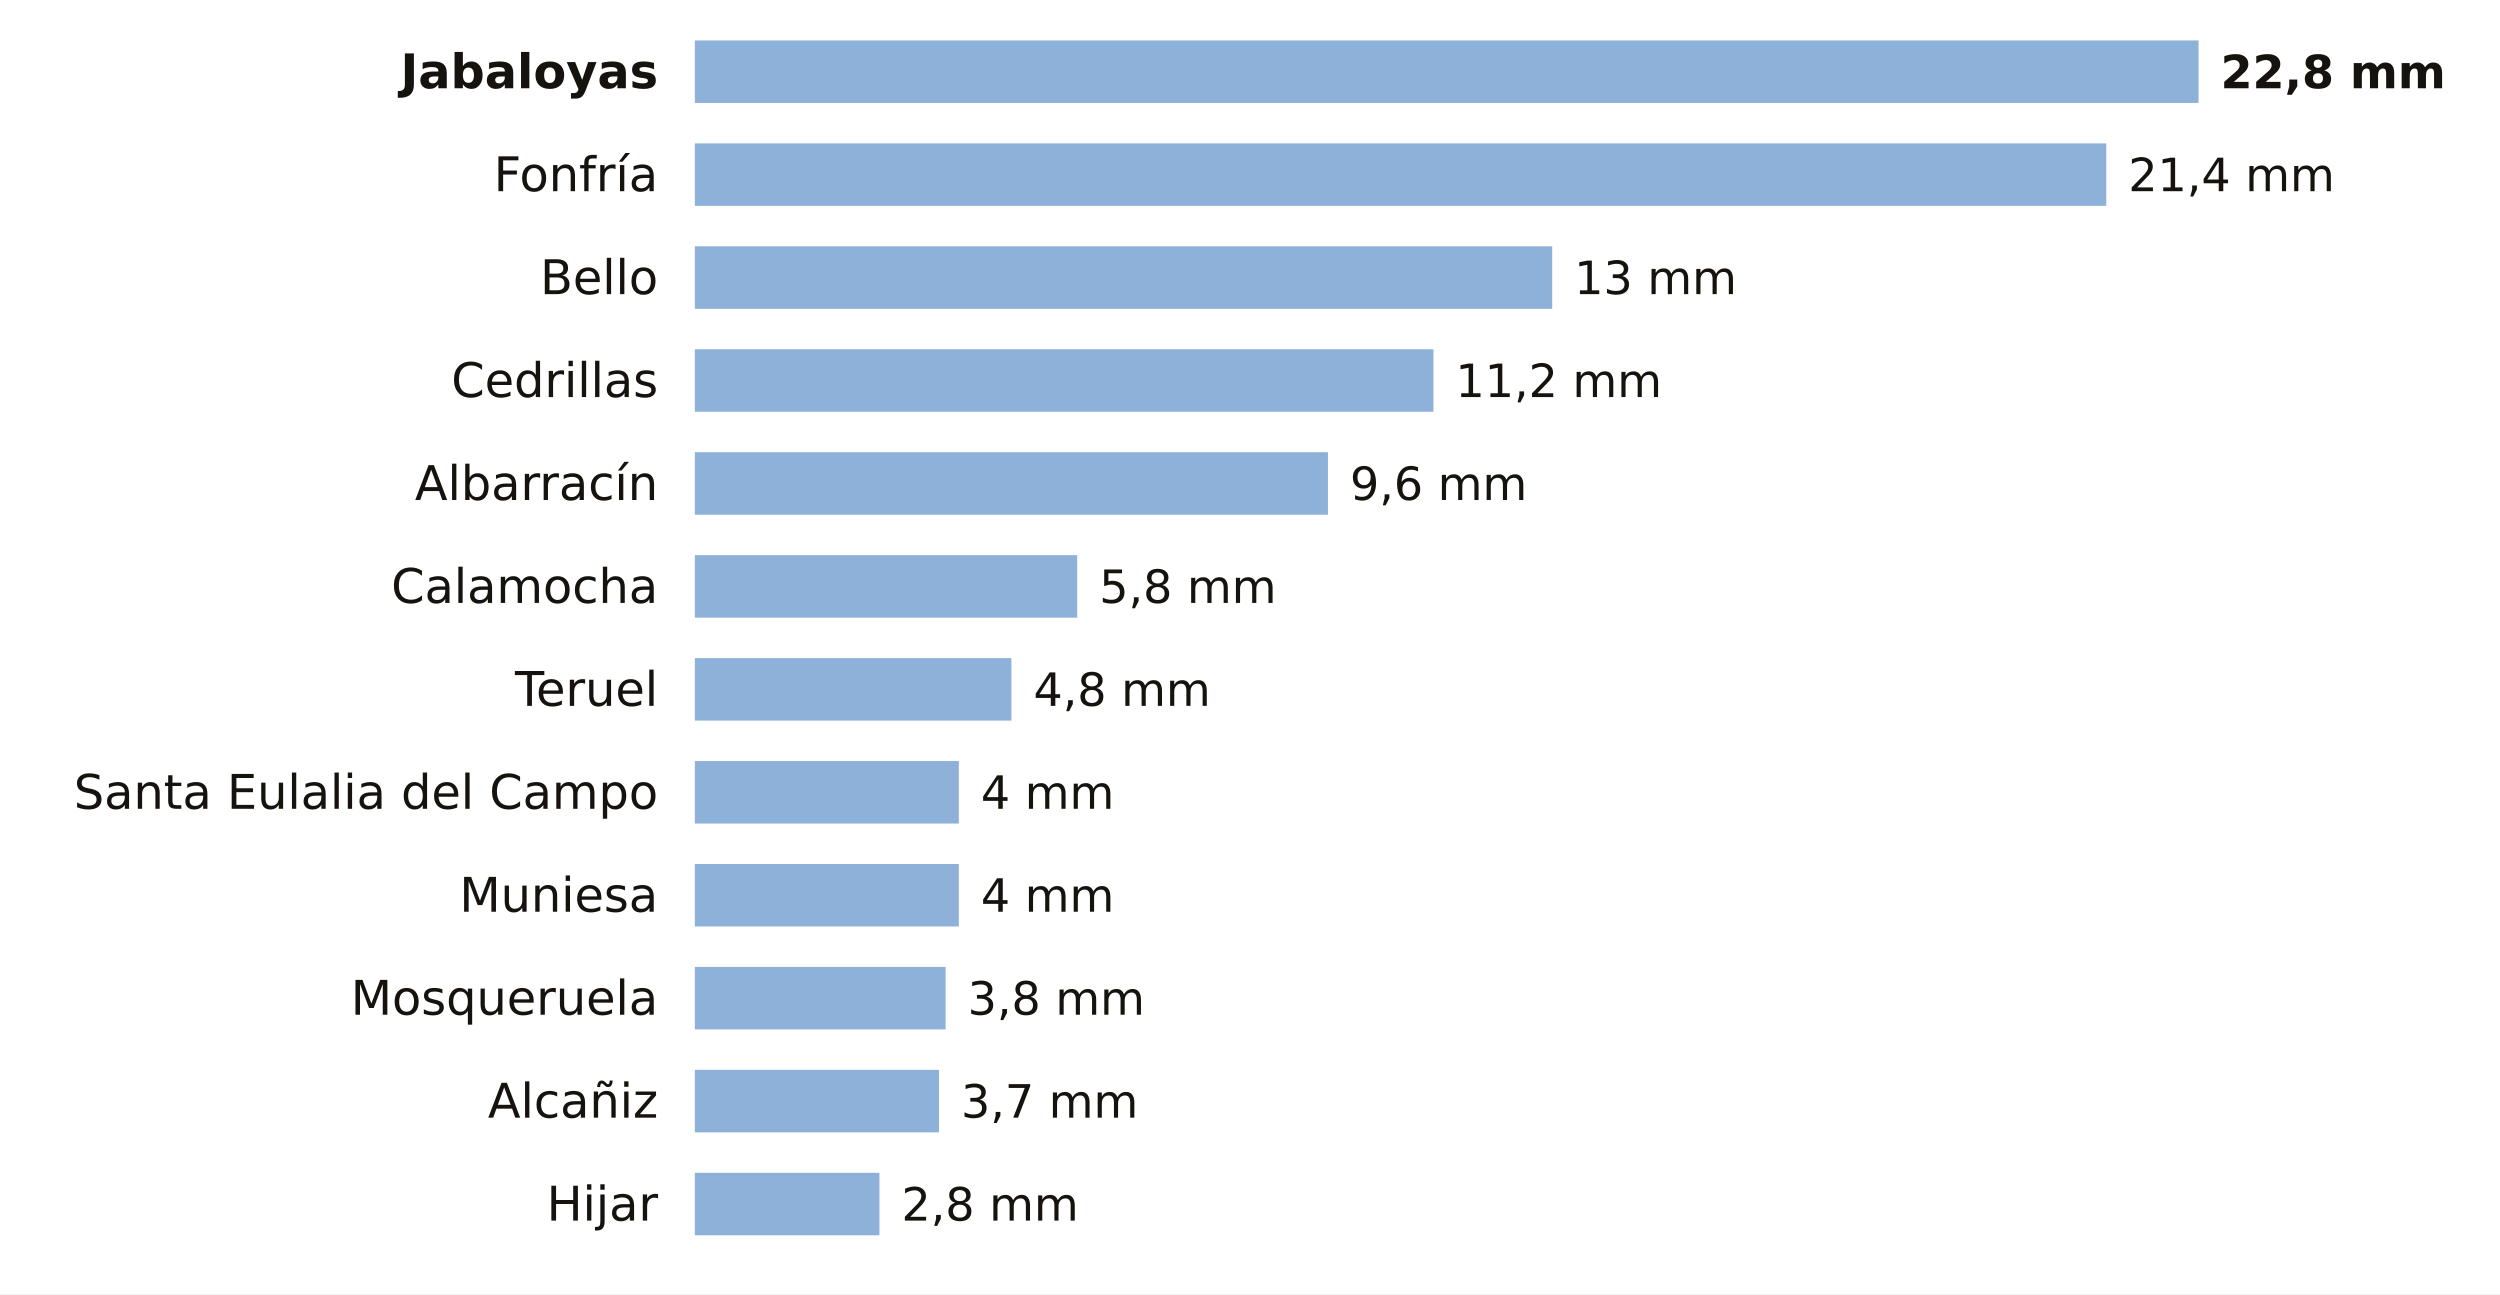
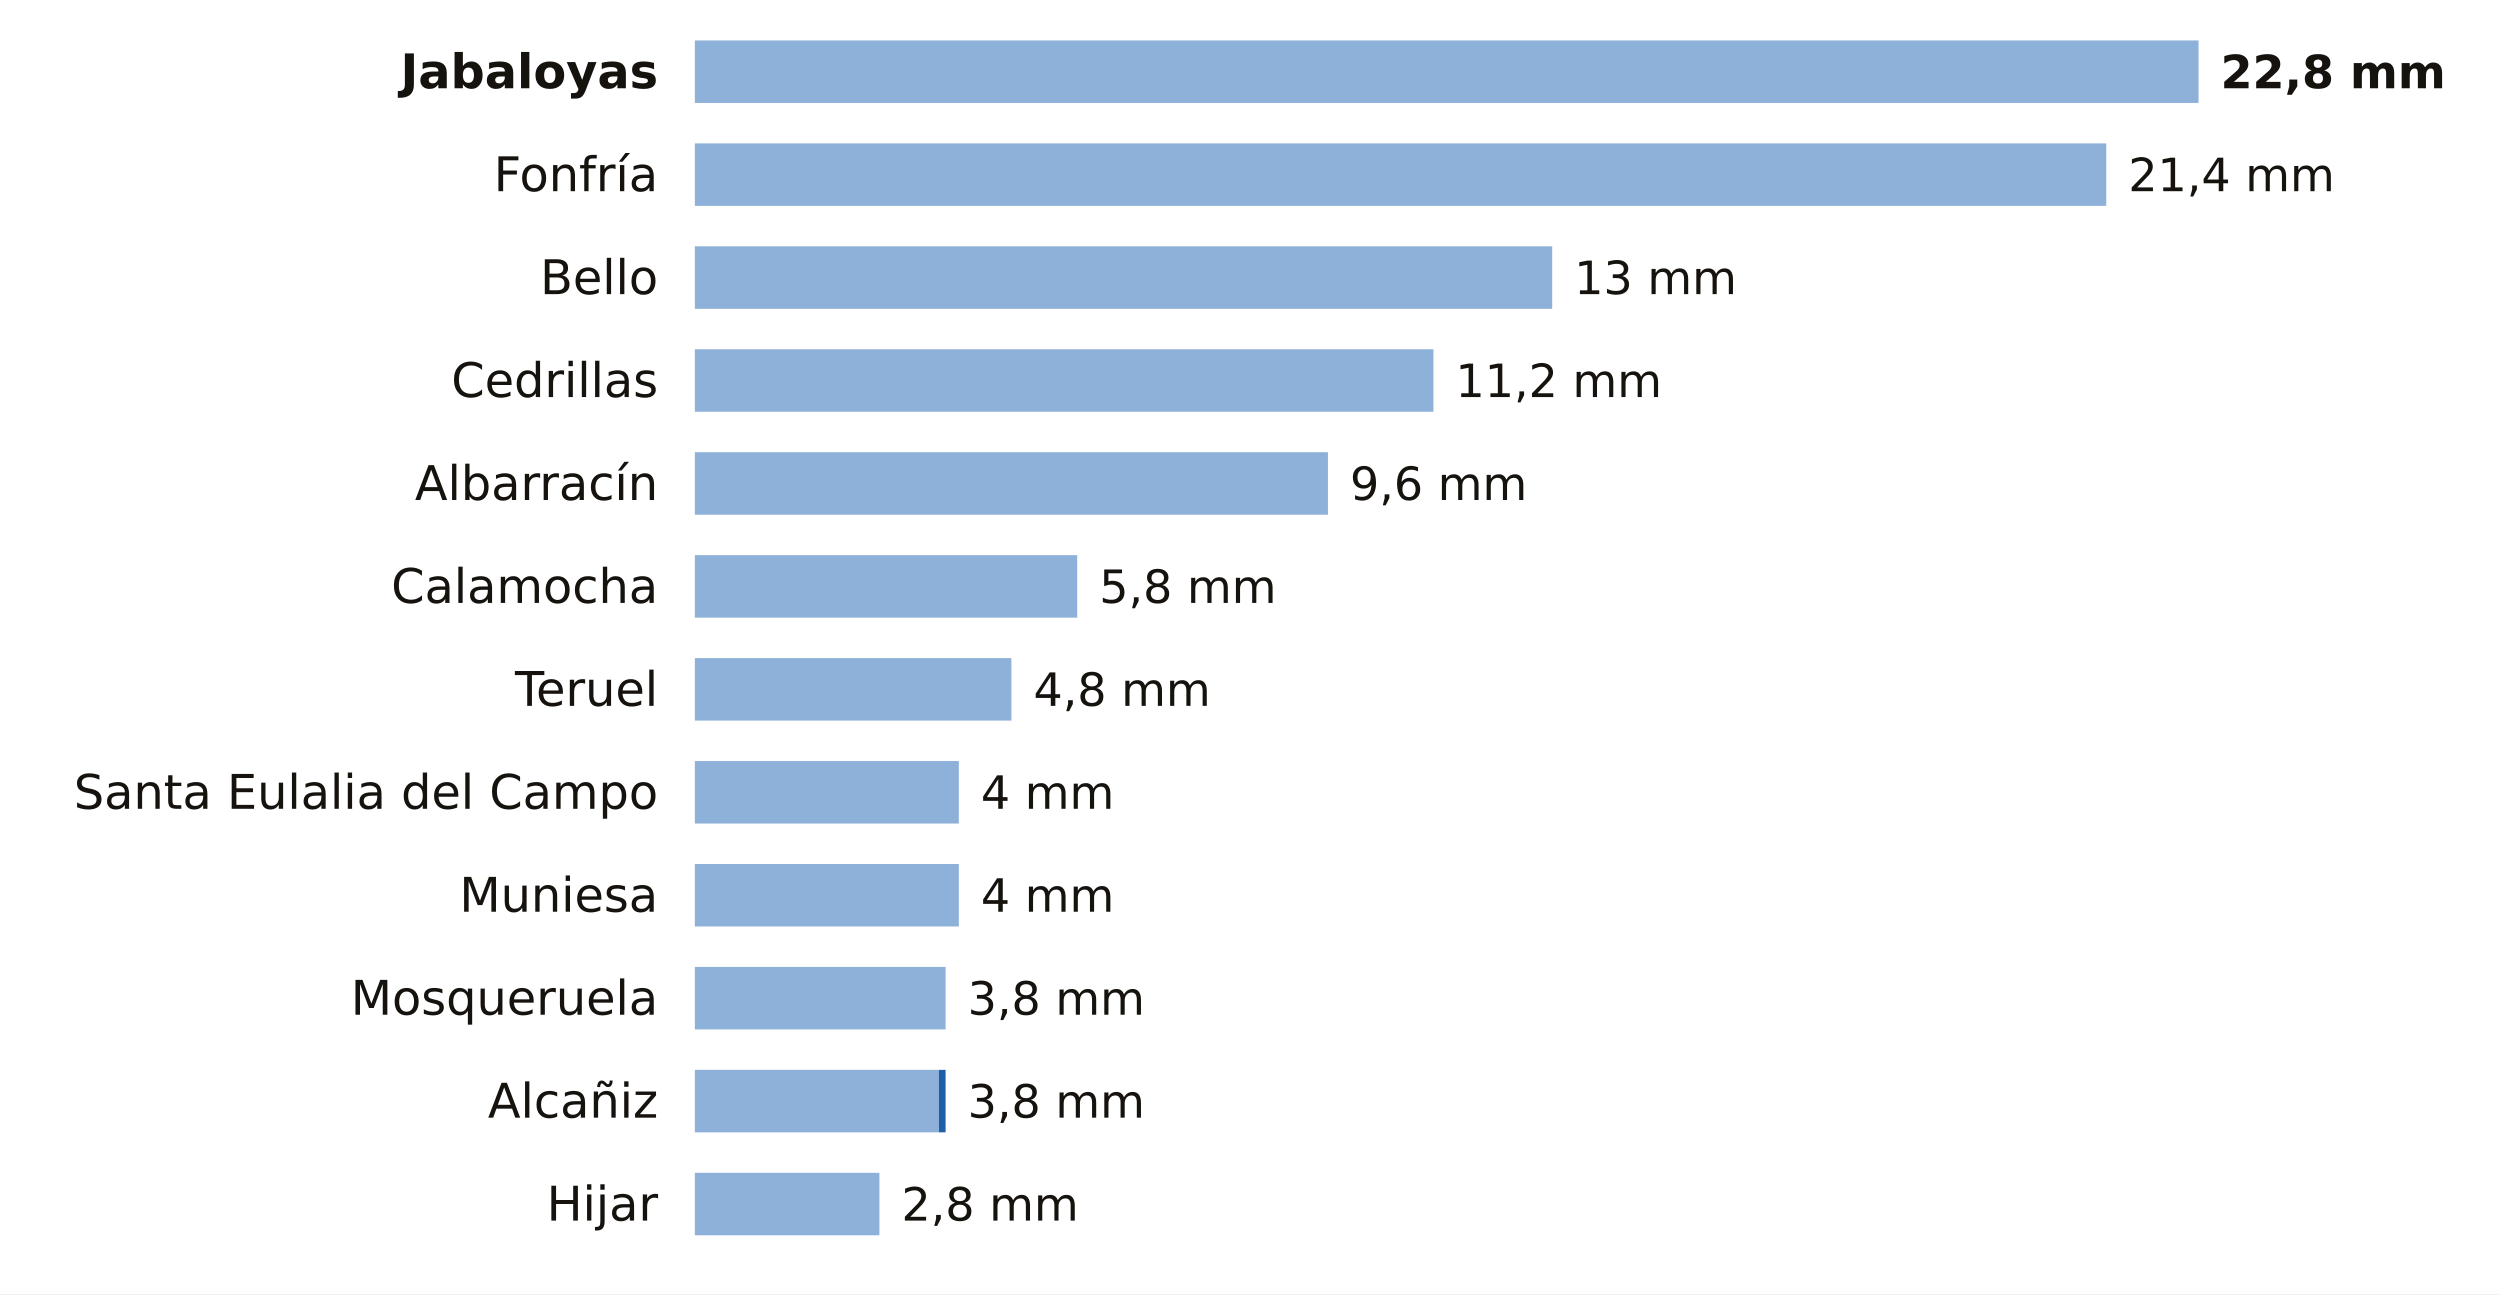
<svg xmlns="http://www.w3.org/2000/svg" viewBox="0 0 680 352" width="680" height="352" role="img" aria-label="La lluvia de los últimos 7 días en las estaciones de AEMET de Teruel">
  <rect width="680" height="352" fill="#FFFFFF" />
  <text x="179.0" y="24.0" font-size="13" fill="#16130F" text-anchor="end" font-weight="600" font-family="Public Sans, DejaVu Sans, Arial, sans-serif">Jabaloyas</text>
  <rect x="189" y="11" width="409.0" height="17" fill="#8EB1DA" />
  <text x="604.0" y="24.0" font-size="12.5" fill="#16130F" text-anchor="start" font-weight="700" font-family="Public Sans, DejaVu Sans, Arial, sans-serif">22,8 mm</text>
  <text x="179.0" y="52.0" font-size="13" fill="#16130F" text-anchor="end" font-weight="400" font-family="Public Sans, DejaVu Sans, Arial, sans-serif">Fonfría</text>
  <rect x="189" y="39" width="383.9" height="17" fill="#8EB1DA" />
  <text x="578.9" y="52.0" font-size="12.5" fill="#16130F" text-anchor="start" font-weight="500" font-family="Public Sans, DejaVu Sans, Arial, sans-serif">21,4 mm</text>
  <text x="179.0" y="80.0" font-size="13" fill="#16130F" text-anchor="end" font-weight="400" font-family="Public Sans, DejaVu Sans, Arial, sans-serif">Bello</text>
  <rect x="189" y="67" width="233.2" height="17" fill="#8EB1DA" />
  <text x="428.2" y="80.0" font-size="12.5" fill="#16130F" text-anchor="start" font-weight="500" font-family="Public Sans, DejaVu Sans, Arial, sans-serif">13 mm</text>
  <text x="179.0" y="108.0" font-size="13" fill="#16130F" text-anchor="end" font-weight="400" font-family="Public Sans, DejaVu Sans, Arial, sans-serif">Cedrillas</text>
  <rect x="189" y="95" width="200.9" height="17" fill="#8EB1DA" />
  <text x="395.9" y="108.0" font-size="12.5" fill="#16130F" text-anchor="start" font-weight="500" font-family="Public Sans, DejaVu Sans, Arial, sans-serif">11,2 mm</text>
  <text x="179.0" y="136.0" font-size="13" fill="#16130F" text-anchor="end" font-weight="400" font-family="Public Sans, DejaVu Sans, Arial, sans-serif">Albarracín</text>
  <rect x="189" y="123" width="172.2" height="17" fill="#8EB1DA" />
  <text x="367.2" y="136.0" font-size="12.5" fill="#16130F" text-anchor="start" font-weight="500" font-family="Public Sans, DejaVu Sans, Arial, sans-serif">9,6 mm</text>
  <text x="179.0" y="164.0" font-size="13" fill="#16130F" text-anchor="end" font-weight="400" font-family="Public Sans, DejaVu Sans, Arial, sans-serif">Calamocha</text>
  <rect x="189" y="151" width="104.0" height="17" fill="#8EB1DA" />
  <text x="299.0" y="164.0" font-size="12.5" fill="#16130F" text-anchor="start" font-weight="500" font-family="Public Sans, DejaVu Sans, Arial, sans-serif">5,8 mm</text>
  <text x="179.0" y="192.0" font-size="13" fill="#16130F" text-anchor="end" font-weight="400" font-family="Public Sans, DejaVu Sans, Arial, sans-serif">Teruel</text>
  <rect x="189" y="179" width="86.1" height="17" fill="#8EB1DA" />
  <text x="281.1" y="192.0" font-size="12.5" fill="#16130F" text-anchor="start" font-weight="500" font-family="Public Sans, DejaVu Sans, Arial, sans-serif">4,8 mm</text>
  <text x="179.0" y="220.0" font-size="13" fill="#16130F" text-anchor="end" font-weight="400" font-family="Public Sans, DejaVu Sans, Arial, sans-serif">Santa Eulalia del Campo</text>
  <rect x="189" y="207" width="71.8" height="17" fill="#8EB1DA" />
  <text x="266.8" y="220.0" font-size="12.5" fill="#16130F" text-anchor="start" font-weight="500" font-family="Public Sans, DejaVu Sans, Arial, sans-serif">4 mm</text>
  <text x="179.0" y="248.0" font-size="13" fill="#16130F" text-anchor="end" font-weight="400" font-family="Public Sans, DejaVu Sans, Arial, sans-serif">Muniesa</text>
  <rect x="189" y="235" width="71.8" height="17" fill="#8EB1DA" />
  <text x="266.8" y="248.0" font-size="12.5" fill="#16130F" text-anchor="start" font-weight="500" font-family="Public Sans, DejaVu Sans, Arial, sans-serif">4 mm</text>
  <text x="179.0" y="276.0" font-size="13" fill="#16130F" text-anchor="end" font-weight="400" font-family="Public Sans, DejaVu Sans, Arial, sans-serif">Mosqueruela</text>
  <rect x="189" y="263" width="68.2" height="17" fill="#8EB1DA" />
  <text x="263.2" y="276.0" font-size="12.5" fill="#16130F" text-anchor="start" font-weight="500" font-family="Public Sans, DejaVu Sans, Arial, sans-serif">3,8 mm</text>
  <text x="179.0" y="304.0" font-size="13" fill="#16130F" text-anchor="end" font-weight="400" font-family="Public Sans, DejaVu Sans, Arial, sans-serif">Alcañiz</text>
  <rect x="189" y="291" width="66.4" height="17" fill="#8EB1DA" />
-   <text x="261.4" y="304.0" font-size="12.5" fill="#16130F" text-anchor="start" font-weight="500" font-family="Public Sans, DejaVu Sans, Arial, sans-serif">3,7 mm</text>
+   <rect x="255.4" y="291" width="1.8" height="17" fill="#1F5FA8" />
+   <text x="263.2" y="304.0" font-size="12.5" fill="#16130F" text-anchor="start" font-weight="500" font-family="Public Sans, DejaVu Sans, Arial, sans-serif">3,8 mm</text>
  <text x="179.0" y="332.0" font-size="13" fill="#16130F" text-anchor="end" font-weight="400" font-family="Public Sans, DejaVu Sans, Arial, sans-serif">Hijar</text>
  <rect x="189" y="319" width="50.2" height="17" fill="#8EB1DA" />
  <text x="245.2" y="332.0" font-size="12.5" fill="#16130F" text-anchor="start" font-weight="500" font-family="Public Sans, DejaVu Sans, Arial, sans-serif">2,8 mm</text>
</svg>
